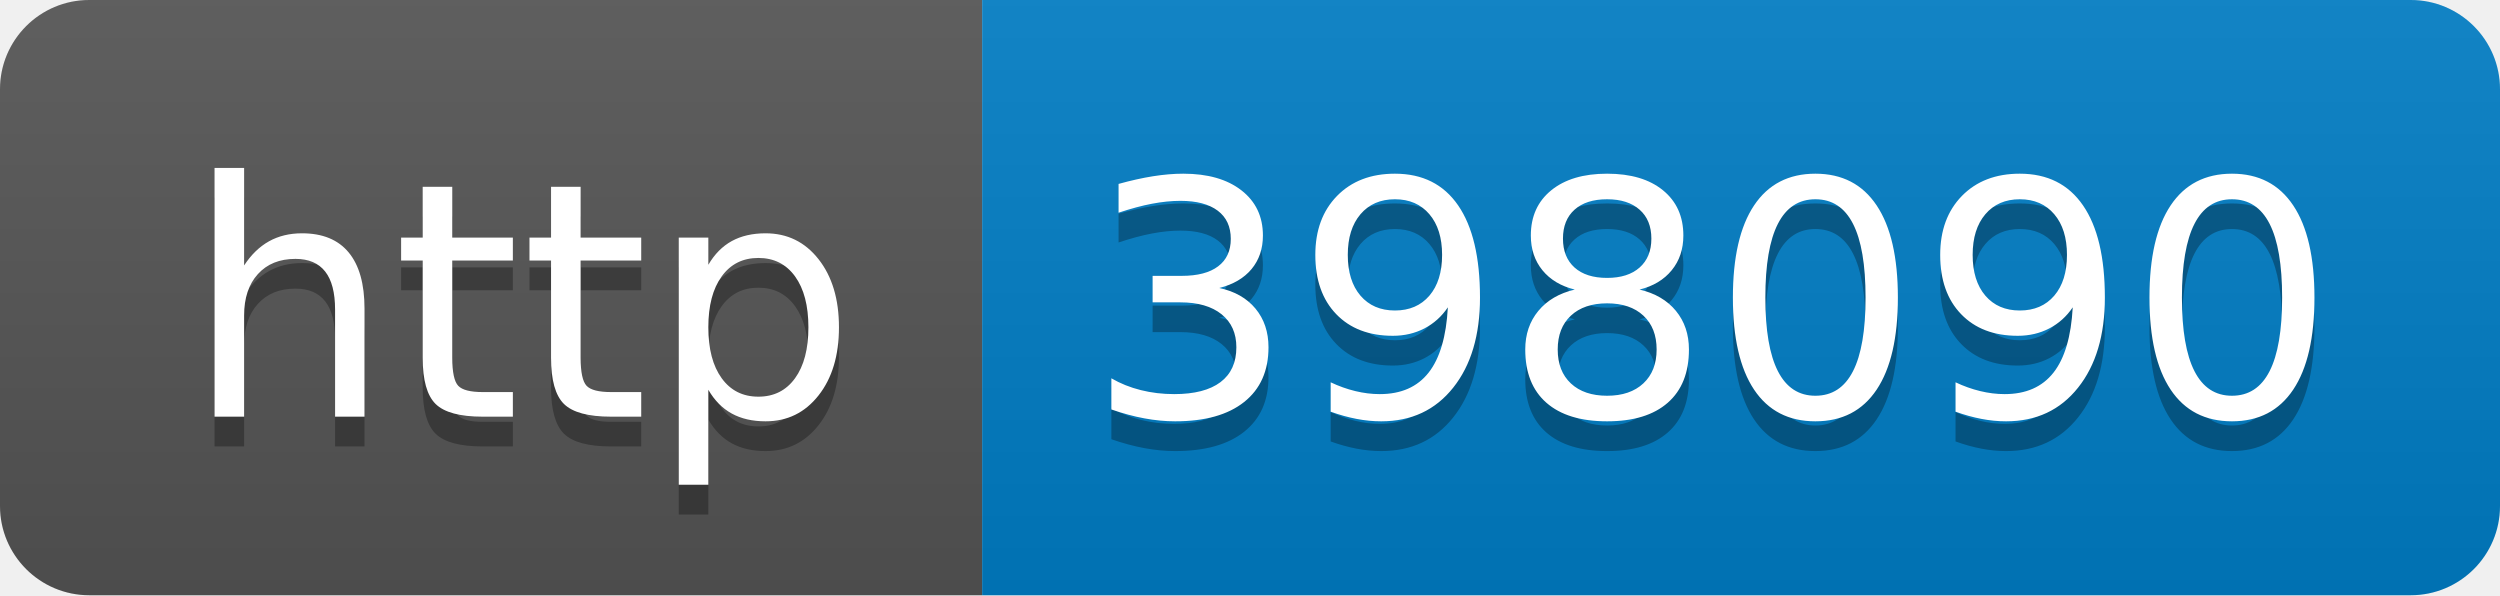
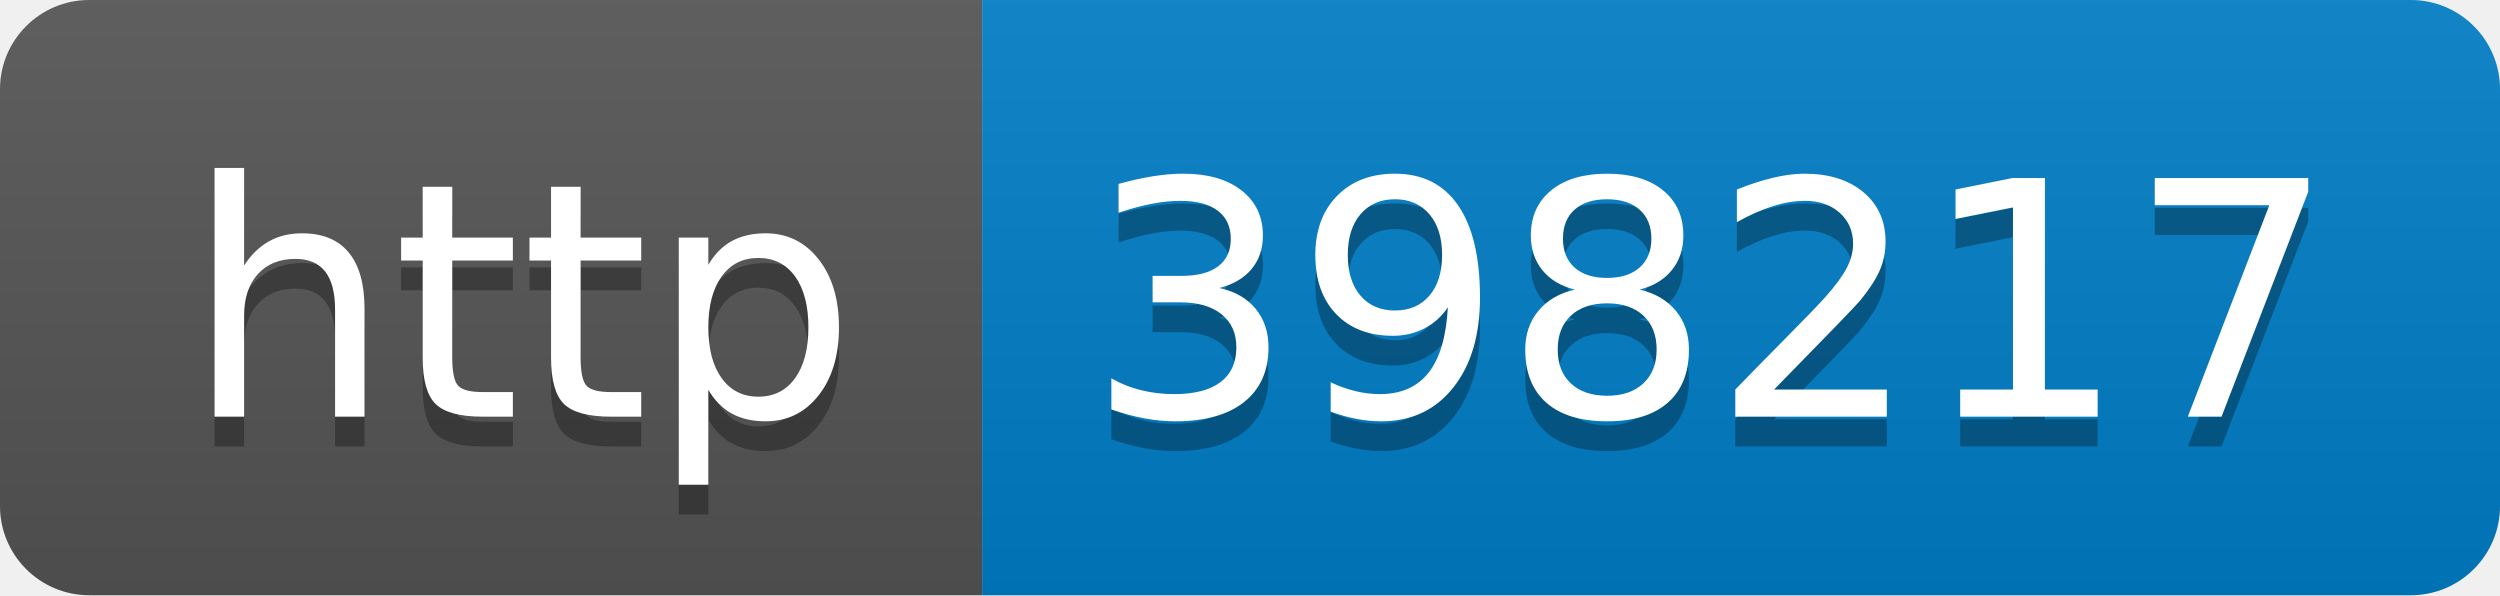
- <svg xmlns="http://www.w3.org/2000/svg" width="84" height="20" role="img" aria-label="http: 398090">
+ <svg xmlns="http://www.w3.org/2000/svg" width="84" height="20" role="img" aria-label="http: 398217">
  <linearGradient id="s" x2="0" y2="100%">
    <stop offset="0" stop-color="#bbb" stop-opacity=".1" />
    <stop offset="1" stop-opacity=".1" />
  </linearGradient>
  <clipPath id="r">
    <rect width="84" height="20" rx="3" fill="#fff" />
  </clipPath>
  <g clip-path="url(#r)">
    <rect width="33" height="20" fill="#555" />
    <rect x="33" width="51" height="20" fill="#007ec6" />
    <rect width="84" height="20" fill="url(#s)" />
  </g>
  <g fill="#fff" text-anchor="middle" font-family="Verdana,Geneva,DejaVu Sans,sans-serif" text-rendering="geometricPrecision" font-size="110">
    <text aria-hidden="true" x="175" y="150" fill="#010101" fill-opacity=".3" transform="scale(.1)" textLength="230">http</text>
    <text x="175" y="140" transform="scale(.1)" fill="#fff" textLength="230">http</text>
-     <text aria-hidden="true" x="575" y="150" fill="#010101" fill-opacity=".3" transform="scale(.1)" textLength="410">398090</text>
-     <text x="575" y="140" transform="scale(.1)" fill="#fff" textLength="410">398090</text>
+     <text aria-hidden="true" x="575" y="150" fill="#010101" fill-opacity=".3" transform="scale(.1)" textLength="410">398217</text>
+     <text x="575" y="140" transform="scale(.1)" fill="#fff" textLength="410">398217</text>
  </g>
</svg>
